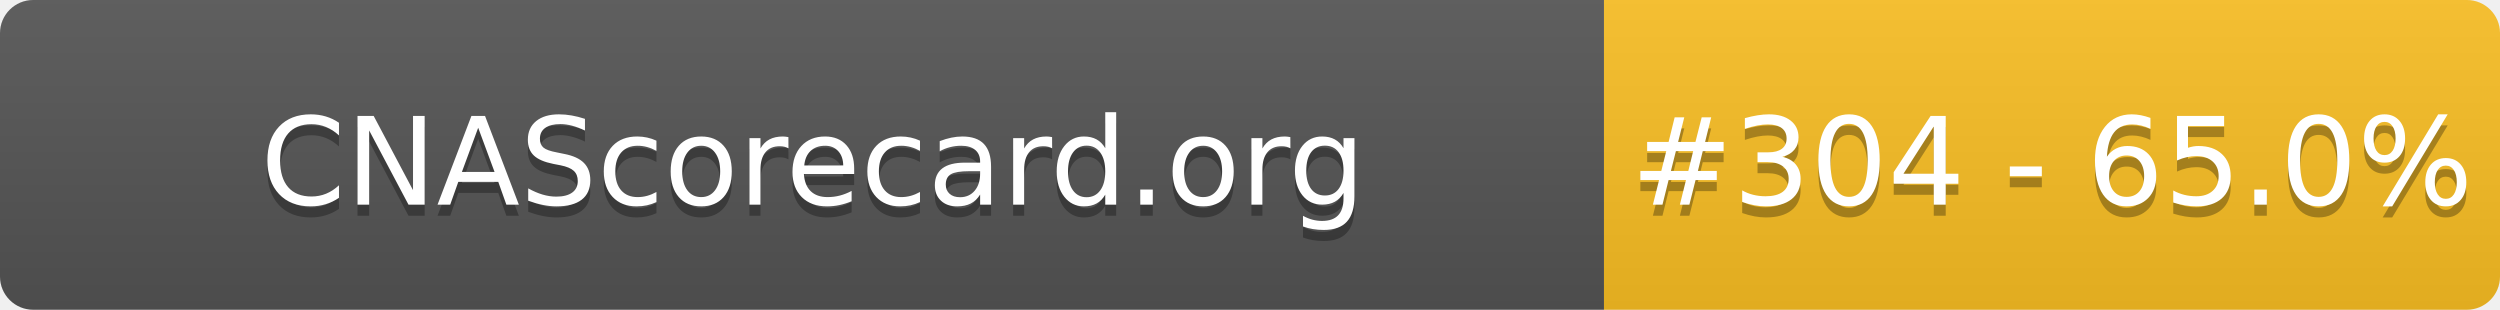
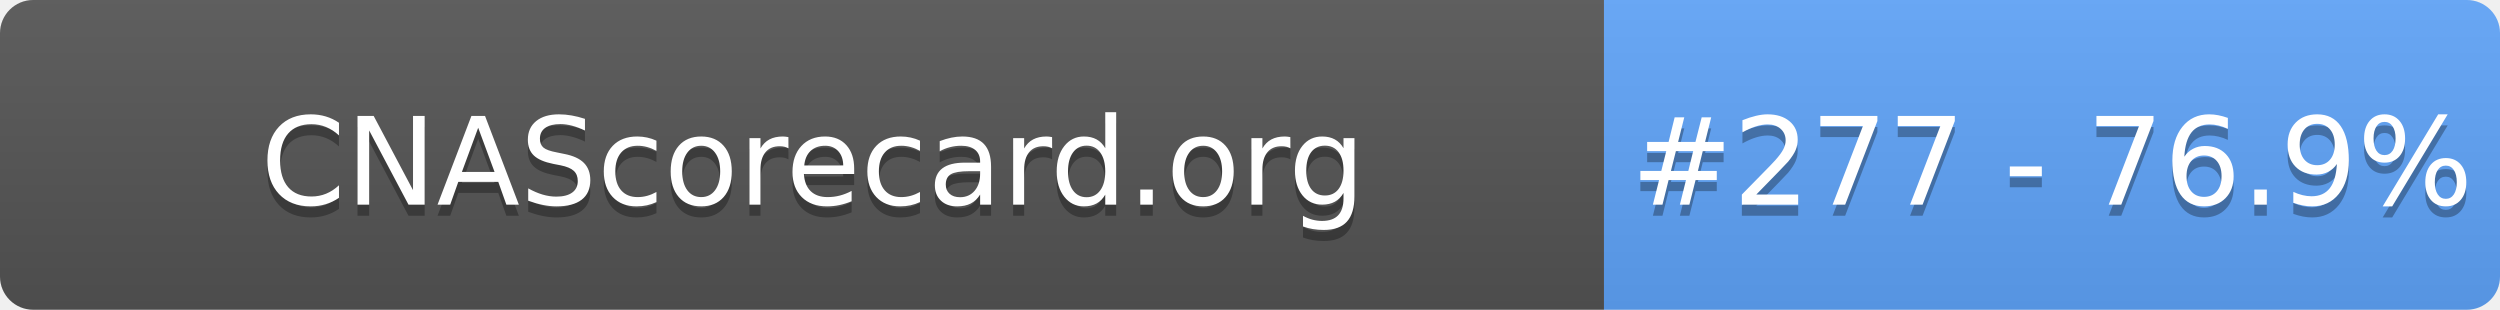
- <svg xmlns="http://www.w3.org/2000/svg" width="226" height="28" role="img" aria-label="CNAScorecard.org: #304 - 65.0%">
+ <svg xmlns="http://www.w3.org/2000/svg" width="226" height="28" role="img" aria-label="CNAScorecard.org: #277 - 76.9%">
  <linearGradient id="s" x2="0" y2="100%">
    <stop offset="0" stop-color="#bbb" stop-opacity=".1" />
    <stop offset="1" stop-opacity=".1" />
  </linearGradient>
  <clipPath id="r">
    <rect width="226" height="28" rx="3" fill="#fff" />
  </clipPath>
  <g clip-path="url(#r)">
    <rect width="145" height="28" fill="#555" />
-     <rect x="145" width="81" height="28" fill="#FBBF24" />
+     <rect x="145" width="81" height="28" fill="#60A5FA" />
    <rect width="226" height="28" fill="url(#s)" />
  </g>
  <g fill="#fff" text-anchor="middle" font-family="Verdana,Geneva,DejaVu Sans,sans-serif" text-rendering="geometricPrecision" font-size="110">
    <text aria-hidden="true" x="735" y="195" fill="#010101" fill-opacity=".3" transform="scale(.1)" textLength="1350">CNAScorecard.org</text>
    <text x="735" y="185" transform="scale(.1)" fill="#fff" textLength="1350">CNAScorecard.org</text>
-     <text aria-hidden="true" x="1855" y="195" fill="#010101" fill-opacity=".3" transform="scale(.1)" textLength="660">#304 - 65.0%</text>
-     <text x="1855" y="185" transform="scale(.1)" fill="#fff" textLength="660">#304 - 65.0%</text>
+     <text aria-hidden="true" x="1855" y="195" fill="#010101" fill-opacity=".3" transform="scale(.1)" textLength="660">#277 - 76.9%</text>
+     <text x="1855" y="185" transform="scale(.1)" fill="#fff" textLength="660">#277 - 76.9%</text>
  </g>
</svg>
